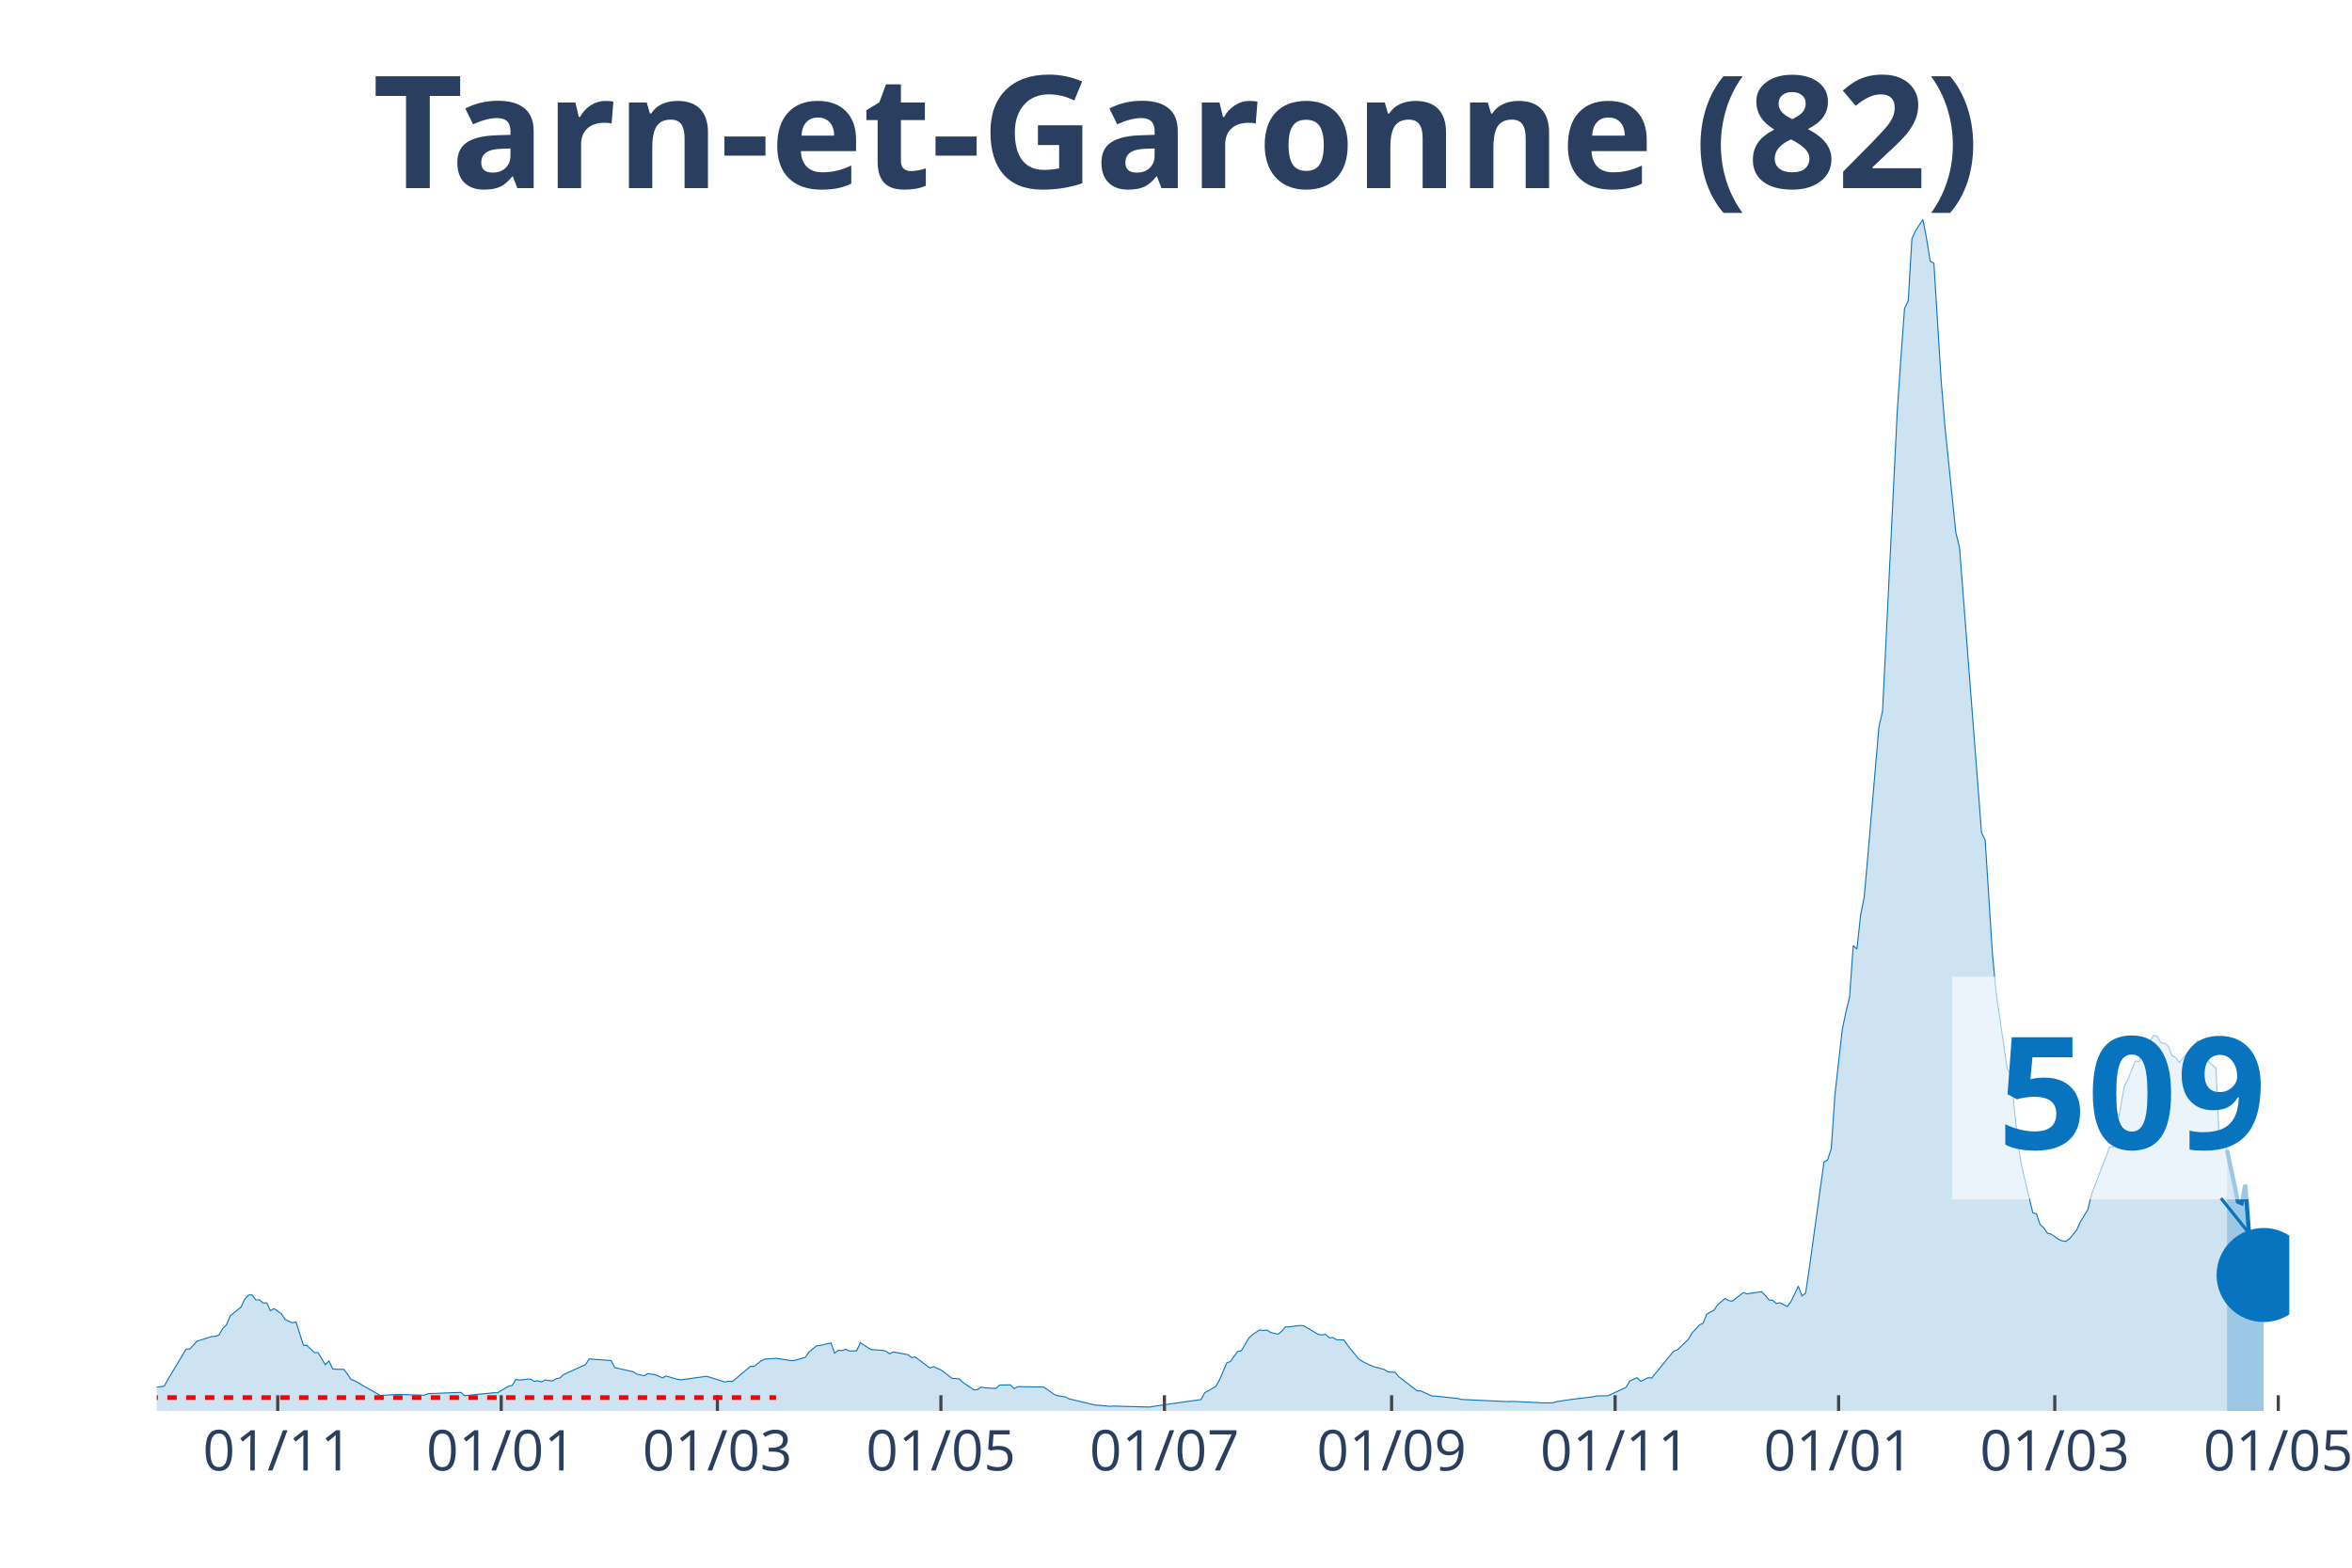
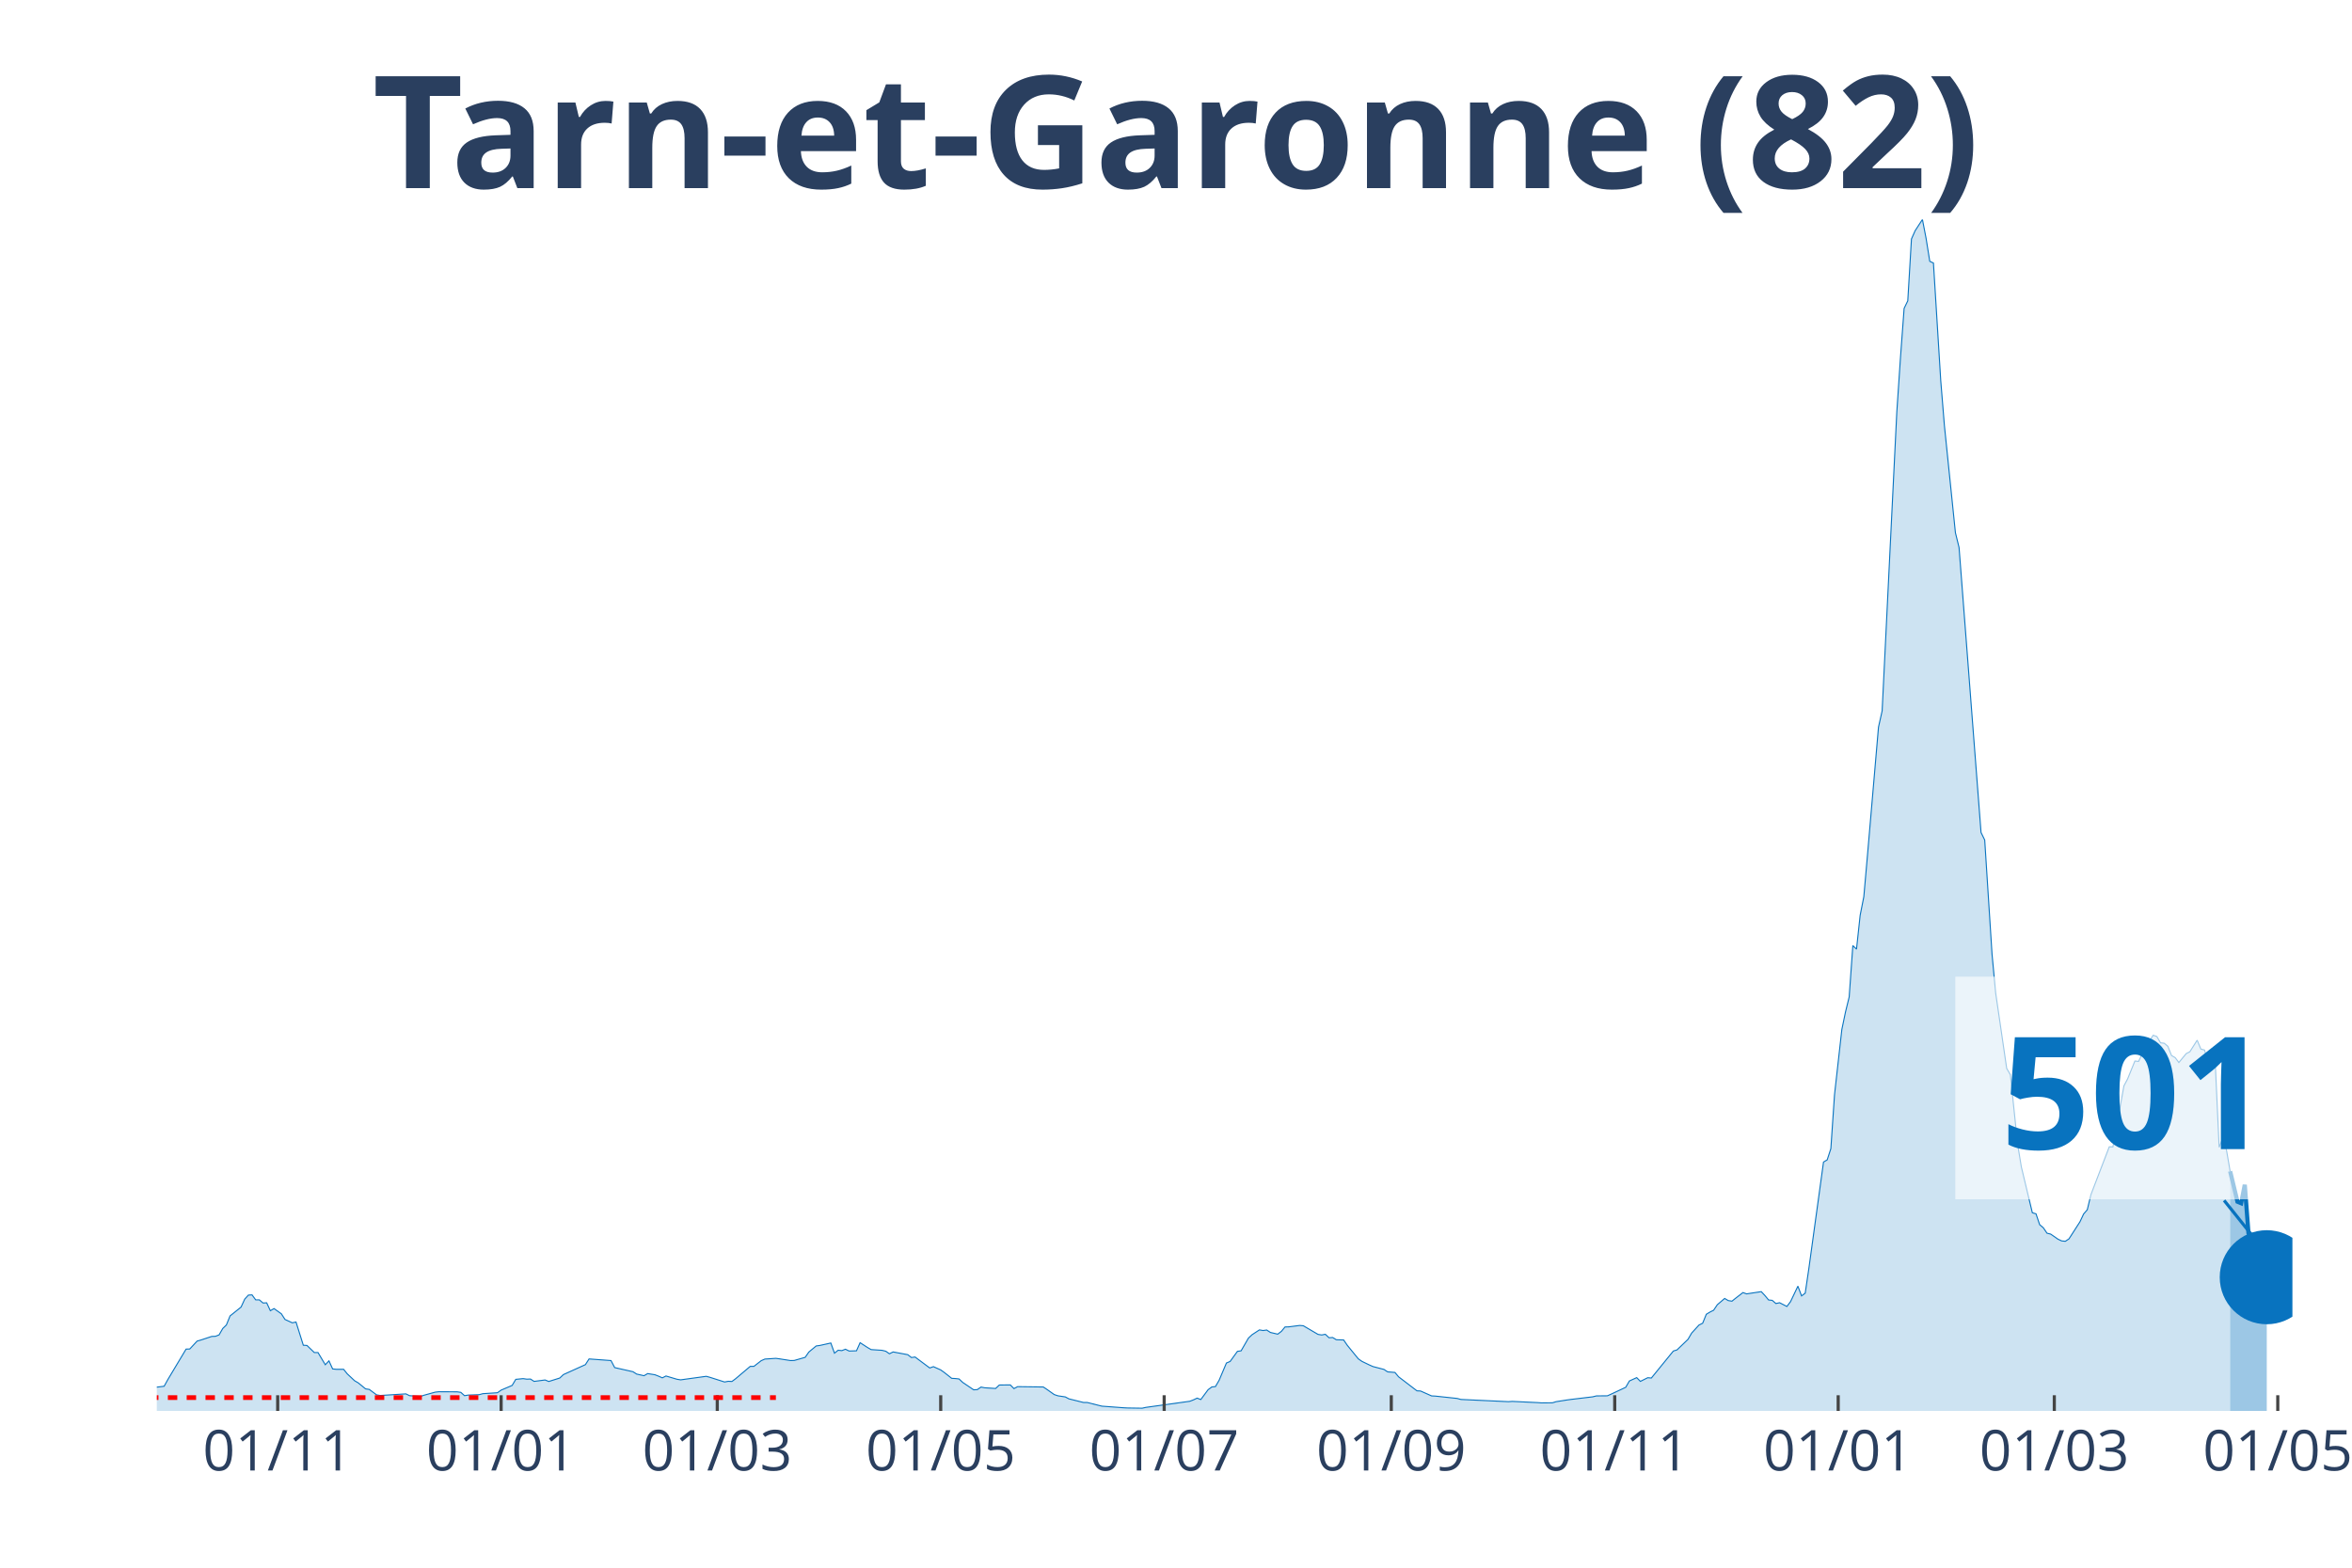
<svg xmlns="http://www.w3.org/2000/svg" class="main-svg" width="1125" height="750" style="" viewBox="0 0 750 500">
  <rect x="0" y="0" width="750" height="500" style="fill: rgb(0, 0, 0); fill-opacity: 0;" />
-   <defs id="defs-61bf63">
+   <defs id="defs-988446">
    <g class="clips">
-       <clipPath id="clip61bf63xyplot" class="plotclip">
-         <rect width="680" height="380" />
+       <clipPath id="clip988446xyplot" class="plotclip">
+         <rect width="681" height="380" />
      </clipPath>
-       <clipPath class="axesclip" id="clip61bf63x">
-         <rect x="50" y="0" width="680" height="500" />
+       <clipPath class="axesclip" id="clip988446x">
+         <rect x="50" y="0" width="681" height="500" />
      </clipPath>
-       <clipPath class="axesclip" id="clip61bf63y">
+       <clipPath class="axesclip" id="clip988446y">
        <rect x="0" y="70" width="750" height="380" />
      </clipPath>
-       <clipPath class="axesclip" id="clip61bf63xy">
-         <rect x="50" y="70" width="680" height="380" />
+       <clipPath class="axesclip" id="clip988446xy">
+         <rect x="50" y="70" width="681" height="380" />
      </clipPath>
    </g>
    <g class="gradients" />
  </defs>
  <g class="bglayer">
-     <rect class="bg" x="50" y="70" width="680" height="380" style="fill: rgb(0, 0, 0); fill-opacity: 0; stroke-width: 0;" />
+     <rect class="bg" x="50" y="70" width="681" height="380" style="fill: rgb(0, 0, 0); fill-opacity: 0; stroke-width: 0;" />
  </g>
  <g class="layer-below">
    <g class="imagelayer" />
    <g class="shapelayer" />
  </g>
  <g class="cartesianlayer">
    <g class="subplot xy">
      <g class="layer-subplot">
        <g class="shapelayer" />
        <g class="imagelayer" />
      </g>
      <g class="gridlayer">
        <g class="x">
-           <path class="xgrid crisp" transform="translate(88.56,0)" d="M0,70v380" style="stroke: rgb(255, 255, 255); stroke-opacity: 1; stroke-width: 1px;" />
-           <path class="xgrid crisp" transform="translate(159.83,0)" d="M0,70v380" style="stroke: rgb(255, 255, 255); stroke-opacity: 1; stroke-width: 1px;" />
-           <path class="xgrid crisp" transform="translate(228.76,0)" d="M0,70v380" style="stroke: rgb(255, 255, 255); stroke-opacity: 1; stroke-width: 1px;" />
-           <path class="xgrid crisp" transform="translate(300.03,0)" d="M0,70v380" style="stroke: rgb(255, 255, 255); stroke-opacity: 1; stroke-width: 1px;" />
-           <path class="xgrid crisp" transform="translate(371.31,0)" d="M0,70v380" style="stroke: rgb(255, 255, 255); stroke-opacity: 1; stroke-width: 1px;" />
-           <path class="xgrid crisp" transform="translate(443.75,0)" d="M0,70v380" style="stroke: rgb(255, 255, 255); stroke-opacity: 1; stroke-width: 1px;" />
-           <path class="xgrid crisp" transform="translate(515.02,0)" d="M0,70v380" style="stroke: rgb(255, 255, 255); stroke-opacity: 1; stroke-width: 1px;" />
-           <path class="xgrid crisp" transform="translate(586.29,0)" d="M0,70v380" style="stroke: rgb(255, 255, 255); stroke-opacity: 1; stroke-width: 1px;" />
-           <path class="xgrid crisp" transform="translate(655.22,0)" d="M0,70v380" style="stroke: rgb(255, 255, 255); stroke-opacity: 1; stroke-width: 1px;" />
-           <path class="xgrid crisp" transform="translate(726.49,0)" d="M0,70v380" style="stroke: rgb(255, 255, 255); stroke-opacity: 1; stroke-width: 1px;" />
+           <path class="xgrid crisp" transform="translate(88.55,0)" d="M0,70v380" style="stroke: rgb(255, 255, 255); stroke-opacity: 1; stroke-width: 1px;" />
+           <path class="xgrid crisp" transform="translate(159.8,0)" d="M0,70v380" style="stroke: rgb(255, 255, 255); stroke-opacity: 1; stroke-width: 1px;" />
+           <path class="xgrid crisp" transform="translate(228.72,0)" d="M0,70v380" style="stroke: rgb(255, 255, 255); stroke-opacity: 1; stroke-width: 1px;" />
+           <path class="xgrid crisp" transform="translate(299.97,0)" d="M0,70v380" style="stroke: rgb(255, 255, 255); stroke-opacity: 1; stroke-width: 1px;" />
+           <path class="xgrid crisp" transform="translate(371.23,0)" d="M0,70v380" style="stroke: rgb(255, 255, 255); stroke-opacity: 1; stroke-width: 1px;" />
+           <path class="xgrid crisp" transform="translate(443.65,0)" d="M0,70v380" style="stroke: rgb(255, 255, 255); stroke-opacity: 1; stroke-width: 1px;" />
+           <path class="xgrid crisp" transform="translate(514.9,0)" d="M0,70v380" style="stroke: rgb(255, 255, 255); stroke-opacity: 1; stroke-width: 1px;" />
+           <path class="xgrid crisp" transform="translate(586.16,0)" d="M0,70v380" style="stroke: rgb(255, 255, 255); stroke-opacity: 1; stroke-width: 1px;" />
+           <path class="xgrid crisp" transform="translate(655.07,0)" d="M0,70v380" style="stroke: rgb(255, 255, 255); stroke-opacity: 1; stroke-width: 1px;" />
+           <path class="xgrid crisp" transform="translate(726.33,0)" d="M0,70v380" style="stroke: rgb(255, 255, 255); stroke-opacity: 1; stroke-width: 1px;" />
        </g>
        <g class="y" />
      </g>
      <g class="zerolinelayer" />
      <path class="xlines-below" />
      <path class="ylines-below" />
      <g class="overlines-below" />
      <g class="xaxislayer-below" />
      <g class="yaxislayer-below" />
      <g class="overaxes-below" />
-       <g class="plot" transform="translate(50, 70)" clip-path="url('#clip61bf63xyplot')">
+       <g class="plot" transform="translate(50, 70)" clip-path="url('#clip988446xyplot')">
        <g class="scatterlayer mlayer">
-           <g class="trace scatter traced2141e" style="stroke-miterlimit: 2;">
+           <g class="trace scatter trace0a805d" style="stroke-miterlimit: 2;">
            <g class="fills">
              <g>
-                 <path class="js-fill" d="M660.14,380L-158.9,380L-158.9,379.64L-125.02,380L-123.85,380L-52.58,379.06L-51.41,378.38L-44.4,376.44L-43.23,376.63L-36.22,376.05L-35.05,375.82L-31.55,374.08L-30.38,374.08L-28.04,372.68L-26.87,372.52L-21.03,373.3L-19.86,373.36L-17.53,372.65L-16.36,371.52L-10.52,370.74L-9.35,370.48L-7.01,371.26L-5.84,371.42L-4.67,372.36L-3.51,372.16L-1.17,372.91L0,372.42L2.34,372.13L3.51,370.03L9.35,360.28L10.52,360.25L12.85,357.73L14.02,357.4L17.53,356.24L18.69,356.2L19.86,355.75L21.03,353.71L22.2,352.58L23.37,349.7L26.87,346.88L28.04,344.35L29.21,343.06L30.38,342.99L31.55,344.58L32.71,344.58L33.88,345.58L35.05,345.52L36.22,348.04L37.39,347.36L39.73,349.02L40.89,350.83L43.23,351.9L44.4,351.64L46.74,359.05L47.9,359.12L50.24,361.38L51.41,361.38L53.75,365.27L54.91,364.04L56.08,366.6L57.25,366.73L59.59,366.73L60.76,368.18L61.92,369.96L63.09,370.38L71.27,375.08L72.44,374.98L75.95,374.82L77.11,374.76L85.29,374.98L86.46,374.5L96.98,374.08L98.14,375.14L107.49,374.2L108.66,374.2L112.16,372.1L113.33,371.87L114.5,369.93L115.67,370.19L118.01,369.87L119.18,369.83L120.34,370.58L121.51,370.38L122.68,370.74L123.85,370.13L126.19,370.45L127.35,369.7L128.52,369.51L129.69,368.41L136.7,365.24L137.87,363.42L144.88,363.94L146.05,366.18L151.89,367.5L153.06,368.25L155.4,368.77L156.56,368.09L158.9,368.47L160.07,368.93L161.24,369.45L162.41,368.86L165.91,369.9L167.08,370.09L175.26,368.96L176.43,369.28L181.1,370.77L182.27,370.55L183.44,370.61L184.6,369.74L189.28,365.79L190.45,365.79L192.78,363.97L193.95,363.46L197.46,363.23L198.63,363.39L202.13,363.94L203.3,363.91L206.8,362.91L207.97,361.22L210.31,359.28L211.48,359.12L214.98,358.34L216.15,361.58L217.32,360.64L218.49,360.77L219.66,360.32L220.82,360.9L223.16,360.83L224.33,358.24L226.67,359.76L227.84,360.44L231.34,360.67L232.51,360.96L233.68,361.77L234.85,361.19L238.35,361.84L239.52,362.06L240.69,362.97L241.86,362.81L246.53,366.3L247.7,365.88L250.03,366.92L251.2,367.76L253.54,369.61L254.71,369.67L255.88,369.8L257.04,370.9L260.55,373.27L261.72,373.2L262.89,372.39L264.05,372.62L267.56,372.84L268.73,371.74L271.07,371.71L272.23,371.71L273.4,372.88L274.57,372.26L282.75,372.36L283.92,373.14L286.25,374.79L287.42,375.18L289.76,375.53L290.93,376.15L299.11,378.12L300.27,378.19L303.78,378.51L304.95,378.45L316.63,378.77L317.8,378.54L332.99,376.37L334.16,374.2L337.66,372.23L338.83,370.22L341.17,364.72L342.34,364.23L344.67,361L345.84,360.83L348.18,356.79L349.35,355.69L351.68,354.16L352.85,354.36L354.02,354.2L355.19,354.97L357.53,355.52L358.69,354.62L359.86,353.22L361.03,353.19L364.54,352.74L365.7,352.84L370.38,355.59L371.55,355.78L372.71,355.56L373.88,356.66L375.05,356.59L376.22,357.3L378.56,357.37L379.73,359.08L383.23,363.39L384.4,364.2L386.74,365.33L387.9,365.85L391.41,366.76L392.58,367.54L394.91,367.73L396.08,369.12L401.92,373.59L403.09,373.65L406.6,375.21L407.77,375.27L414.78,376.02L415.95,376.34L431.13,377.05L432.3,376.96L440.48,377.35L441.65,377.44L445.15,377.41L446.32,377.05L449.83,376.5L451,376.34L458.01,375.5L459.18,375.21L462.68,375.18L463.85,374.66L468.52,372.46L469.69,370.45L472.03,369.38L473.2,370.58L475.53,369.41L476.7,369.51L483.71,360.9L484.88,360.54L488.38,357.17L489.55,355.17L491.89,352.61L493.06,352.03L494.23,349.18L495.4,348.47L496.56,347.88L497.73,346.13L500.07,344.13L501.24,344.81L502.41,345L503.57,344.06L505.91,342.25L507.08,342.67L511.75,341.96L512.92,343.19L514.09,344.61L515.26,344.74L516.43,345.75L517.59,345.49L519.93,346.68L521.1,345.13L523.44,340.21L524.6,343.32L525.77,342.44L526.94,334.54L531.62,300.61L532.78,299.93L533.95,296.34L535.12,279.12L537.46,258.36L538.63,252.76L539.79,247.97L540.96,231.59L542.13,232.72L543.3,221.94L544.47,216.01L545.64,202.71L549.14,161.91L550.31,156.73L554.98,61.42L556.15,44.16L557.32,28.36L558.49,25.93L559.66,6.22L560.82,3.59L563.16,0L564.33,6.05L565.5,13.34L566.67,13.89L569,51.41L570.17,65.76L573.68,99.91L574.85,104.61L581.86,195.52L583.02,197.92L585.36,234.37L586.53,246.74L590.03,270.76L591.2,272.77L593.54,295.08L594.71,302.17L598.21,316.8L599.38,317.13L600.55,320.59L601.72,321.59L602.89,323.31L604.05,323.6L606.39,325.22L607.56,325.77L608.73,325.9L609.9,325.12L612.23,322.24L613.4,319.68L615.74,315.83L616.91,311.01L622.75,295.76L623.92,295.79L627.42,276.33L628.59,274.13L630.93,268.4L632.1,268.53L634.43,263.67L635.6,261.89L636.77,260.18L637.94,260.6L639.11,262.6L640.27,262.73L641.44,263.7L642.61,266.65L643.78,267.33L644.95,268.88L647.29,266.04L648.45,265.45L650.79,261.76L651.96,264.58L653.13,264.9L654.3,268.69L656.63,270.6L657.8,295.92L658.97,292.88L660.14,296.76" style="fill: rgb(8, 115, 191); fill-opacity: 0.2; stroke-width: 0;" />
+                 <path class="js-fill" d="M661.14,380L-158.86,380L-158.86,379.64L-124.99,380L-123.82,380L-52.56,379.06L-51.4,378.38L-44.39,376.44L-43.22,376.63L-36.21,376.05L-35.04,375.82L-31.54,374.08L-30.37,374.08L-28.03,372.68L-26.87,372.52L-21.03,373.3L-19.86,373.36L-17.52,372.65L-16.35,371.52L-10.51,370.74L-9.34,370.48L-7.01,371.26L-5.84,371.42L-4.67,372.36L-3.5,372.16L-1.17,372.91L0,372.42L2.34,372.13L3.5,370.03L9.34,360.28L10.51,360.25L12.85,357.73L14.02,357.4L17.52,356.24L18.69,356.2L19.86,355.75L21.03,353.71L22.19,352.58L23.36,349.7L26.87,346.88L28.03,344.35L29.2,343.06L30.37,342.99L31.54,344.58L32.71,344.58L33.87,345.58L35.04,345.52L36.21,348.04L37.38,347.36L39.72,349.02L40.88,350.83L43.22,351.9L44.39,351.64L46.72,359.05L47.89,359.12L50.23,361.38L51.4,361.38L53.73,365.27L54.9,364.04L56.07,366.6L57.24,366.73L59.57,366.73L60.74,368.18L63.08,370.38L64.25,371.06L66.58,372.97L67.75,373.14L70.09,374.88L71.25,375.08L79.43,374.56L80.6,375.14L84.1,375.37L85.27,374.98L88.78,374.01L89.94,373.88L95.78,373.91L96.95,374.08L98.12,375.14L99.29,374.95L102.79,374.82L103.96,374.5L108.63,374.2L109.8,373.36L113.31,371.87L114.47,369.93L116.81,369.7L117.98,369.87L119.15,369.83L120.31,370.58L123.82,370.13L124.99,370.61L128.49,369.51L129.66,368.41L136.67,365.24L137.84,363.42L144.84,363.94L146.01,366.18L151.85,367.5L153.02,368.25L155.36,368.77L156.52,368.09L158.86,368.47L160.03,368.93L161.2,369.45L162.37,368.86L165.87,369.9L167.04,370.09L175.21,368.96L176.38,369.28L181.05,370.77L182.22,370.55L183.39,370.61L184.56,369.74L189.23,365.79L190.4,365.79L192.74,363.97L193.9,363.46L197.41,363.23L198.58,363.39L202.08,363.94L203.25,363.91L206.75,362.91L207.92,361.22L210.26,359.28L211.43,359.12L214.93,358.34L216.1,361.58L217.27,360.64L218.43,360.77L219.6,360.32L220.77,360.9L223.11,360.83L224.27,358.24L226.61,359.76L227.78,360.44L231.28,360.67L232.45,360.96L233.62,361.77L234.79,361.19L238.29,361.84L239.46,362.06L240.63,362.97L241.8,362.81L246.47,366.3L247.64,365.88L249.97,366.92L251.14,367.76L253.48,369.61L254.64,369.67L255.81,369.8L256.98,370.9L260.49,373.27L261.65,373.2L262.82,372.39L263.99,372.62L267.49,372.84L268.66,371.74L271,371.71L272.17,371.71L273.33,372.88L274.5,372.26L282.68,372.36L283.85,373.14L286.18,374.79L287.35,375.18L289.69,375.53L290.86,376.15L295.53,377.31L296.7,377.31L300.2,378.19L301.37,378.48L308.38,379L309.55,379.06L314.22,379.13L315.39,378.87L329.4,376.92L330.57,376.47L331.74,375.92L332.91,376.37L335.24,373.23L336.41,372.36L337.58,372.23L338.75,370.22L341.08,364.72L342.25,364.23L344.59,361L345.76,360.83L348.09,356.79L349.26,355.69L351.6,354.16L352.77,354.36L353.93,354.2L355.1,354.97L357.44,355.52L358.61,354.62L359.77,353.22L360.94,353.19L364.45,352.74L365.61,352.84L370.29,355.59L371.45,355.78L372.62,355.56L373.79,356.66L374.96,356.59L376.13,357.3L378.46,357.37L379.63,359.08L383.14,363.39L384.3,364.2L386.64,365.33L387.81,365.85L391.31,366.76L392.48,367.54L394.82,367.73L395.98,369.12L401.83,373.59L402.99,373.65L406.5,375.21L407.67,375.27L414.67,376.02L415.84,376.34L431.03,377.05L432.2,376.96L440.37,377.35L441.54,377.44L445.04,377.41L446.21,377.05L449.72,376.5L450.89,376.34L457.89,375.5L459.06,375.21L462.57,375.18L463.73,374.66L468.41,372.46L469.57,370.45L471.91,369.38L473.08,370.58L475.42,369.41L476.58,369.51L483.59,360.9L484.76,360.54L488.26,357.17L489.43,355.17L491.77,352.61L492.94,352.03L494.1,349.18L495.27,348.47L496.44,347.88L497.61,346.13L499.95,344.13L501.11,344.81L502.28,345L503.45,344.06L505.79,342.25L506.95,342.67L511.63,341.96L512.79,343.19L513.96,344.61L515.13,344.74L516.3,345.75L517.47,345.49L519.8,346.68L520.97,345.13L523.31,340.21L524.48,343.32L525.64,342.44L526.81,334.54L531.48,300.61L532.65,299.93L533.82,296.34L534.99,279.12L537.32,258.36L538.49,252.76L539.66,247.97L540.83,231.59L542,232.72L543.16,221.94L544.33,216.01L545.5,202.71L549.01,161.91L550.17,156.73L554.85,61.42L556.01,44.16L557.18,28.36L558.35,25.93L559.52,6.22L560.69,3.59L563.02,0L564.19,6.05L565.36,13.34L566.53,13.89L568.86,51.41L570.03,65.76L573.54,99.91L574.7,104.61L581.71,195.52L582.88,197.92L585.22,234.37L586.38,246.74L589.89,270.76L591.06,272.77L593.39,295.08L594.56,302.17L598.07,316.8L599.23,317.13L600.4,320.59L601.57,321.59L602.74,323.31L603.91,323.6L606.24,325.22L607.41,325.77L608.58,325.9L609.75,325.12L613.25,319.68L614.42,317.19L615.59,315.83L616.75,311.01L622.6,295.76L623.76,295.79L627.27,276.33L628.44,274.13L630.77,268.4L631.94,268.53L634.28,263.67L635.44,261.89L636.61,260.18L637.78,260.6L638.95,262.6L640.12,262.73L641.28,263.7L642.45,266.65L643.62,267.33L644.79,268.88L647.13,266.04L648.29,265.45L650.63,261.76L651.8,264.58L652.97,264.9L654.13,268.69L656.47,270.6L657.64,295.92L658.81,292.88L659.97,296.76L661.14,303.56" style="fill: rgb(8, 115, 191); fill-opacity: 0.2; stroke-width: 0;" />
              </g>
            </g>
            <g class="errorbars" />
            <g class="lines">
-               <path class="js-line" d="M-158.9,379.64L-125.02,380L-123.85,380L-52.58,379.06L-51.41,378.38L-44.4,376.44L-43.23,376.63L-36.22,376.05L-35.05,375.82L-31.55,374.08L-30.38,374.08L-28.04,372.68L-26.87,372.52L-21.03,373.3L-19.86,373.36L-17.53,372.65L-16.36,371.52L-10.52,370.74L-9.35,370.48L-7.01,371.26L-5.84,371.42L-4.67,372.36L-3.51,372.16L-1.17,372.91L0,372.42L2.34,372.13L3.51,370.03L9.35,360.28L10.52,360.25L12.85,357.73L14.02,357.4L17.53,356.24L18.69,356.2L19.86,355.75L21.03,353.71L22.2,352.58L23.37,349.7L26.87,346.88L28.04,344.35L29.21,343.06L30.38,342.99L31.55,344.58L32.71,344.58L33.88,345.58L35.05,345.52L36.22,348.04L37.39,347.36L39.73,349.02L40.89,350.83L43.23,351.9L44.4,351.64L46.74,359.05L47.9,359.12L50.24,361.38L51.41,361.38L53.75,365.27L54.91,364.04L56.08,366.6L57.25,366.73L59.59,366.73L60.76,368.18L61.92,369.96L63.09,370.38L71.27,375.08L72.44,374.98L75.95,374.82L77.11,374.76L85.29,374.98L86.46,374.5L96.98,374.08L98.14,375.14L107.49,374.2L108.66,374.2L112.16,372.1L113.33,371.87L114.5,369.93L115.67,370.19L118.01,369.87L119.18,369.83L120.34,370.58L121.51,370.38L122.68,370.74L123.85,370.13L126.19,370.45L127.35,369.7L128.52,369.51L129.69,368.41L136.7,365.24L137.87,363.42L144.88,363.94L146.05,366.18L151.89,367.5L153.06,368.25L155.4,368.77L156.56,368.09L158.9,368.47L160.07,368.93L161.24,369.45L162.41,368.86L165.91,369.9L167.08,370.09L175.26,368.96L176.43,369.28L181.1,370.77L182.27,370.55L183.44,370.61L184.6,369.74L189.28,365.79L190.45,365.79L192.78,363.97L193.95,363.46L197.46,363.23L198.63,363.39L202.13,363.94L203.3,363.91L206.8,362.91L207.97,361.22L210.31,359.28L211.48,359.12L214.98,358.34L216.15,361.58L217.32,360.64L218.49,360.77L219.66,360.32L220.82,360.9L223.16,360.83L224.33,358.24L226.67,359.76L227.84,360.44L231.34,360.67L232.51,360.96L233.68,361.77L234.85,361.19L238.35,361.84L239.52,362.06L240.69,362.97L241.86,362.81L246.53,366.3L247.7,365.88L250.03,366.92L251.2,367.76L253.54,369.61L254.71,369.67L255.88,369.8L257.04,370.9L260.55,373.27L261.72,373.2L262.89,372.39L264.05,372.62L267.56,372.84L268.73,371.74L271.07,371.71L272.23,371.71L273.4,372.88L274.57,372.26L282.75,372.36L283.92,373.14L286.25,374.79L287.42,375.18L289.76,375.53L290.93,376.15L299.11,378.12L300.27,378.19L303.78,378.51L304.95,378.45L316.63,378.77L317.8,378.54L332.99,376.37L334.16,374.2L337.66,372.23L338.83,370.22L341.17,364.72L342.34,364.23L344.67,361L345.84,360.83L348.18,356.79L349.35,355.69L351.68,354.16L352.85,354.36L354.02,354.2L355.19,354.97L357.53,355.52L358.69,354.62L359.86,353.22L361.03,353.19L364.54,352.74L365.7,352.84L370.38,355.59L371.55,355.78L372.71,355.56L373.88,356.66L375.05,356.59L376.22,357.3L378.56,357.37L379.73,359.08L383.23,363.39L384.4,364.2L386.74,365.33L387.9,365.85L391.41,366.76L392.58,367.54L394.91,367.73L396.08,369.12L401.92,373.59L403.09,373.65L406.6,375.21L407.77,375.27L414.78,376.02L415.95,376.34L431.13,377.05L432.3,376.96L440.48,377.35L441.65,377.44L445.15,377.41L446.32,377.05L449.83,376.5L451,376.34L458.01,375.5L459.18,375.21L462.68,375.18L463.85,374.66L468.52,372.46L469.69,370.45L472.03,369.38L473.2,370.58L475.53,369.41L476.7,369.51L483.71,360.9L484.88,360.54L488.38,357.17L489.55,355.17L491.89,352.61L493.06,352.03L494.23,349.18L495.4,348.47L496.56,347.88L497.73,346.13L500.07,344.13L501.24,344.81L502.41,345L503.57,344.06L505.91,342.25L507.08,342.67L511.75,341.96L512.92,343.19L514.09,344.61L515.26,344.74L516.43,345.75L517.59,345.49L519.93,346.68L521.1,345.13L523.44,340.21L524.6,343.32L525.77,342.44L526.94,334.54L531.62,300.61L532.78,299.93L533.95,296.34L535.12,279.12L537.46,258.36L538.63,252.76L539.79,247.97L540.96,231.59L542.13,232.72L543.3,221.94L544.47,216.01L545.64,202.71L549.14,161.91L550.31,156.73L554.98,61.42L556.15,44.16L557.32,28.36L558.49,25.93L559.66,6.22L560.82,3.59L563.16,0L564.33,6.05L565.5,13.34L566.67,13.89L569,51.41L570.17,65.76L573.68,99.91L574.85,104.61L581.86,195.52L583.02,197.92L585.36,234.37L586.53,246.74L590.03,270.76L591.2,272.77L593.54,295.08L594.71,302.17L598.21,316.8L599.38,317.13L600.55,320.59L601.72,321.59L602.89,323.31L604.05,323.6L606.39,325.22L607.56,325.77L608.73,325.9L609.9,325.12L612.23,322.24L613.4,319.68L615.74,315.83L616.91,311.01L622.75,295.76L623.92,295.79L627.42,276.33L628.59,274.13L630.93,268.4L632.1,268.53L634.43,263.67L635.6,261.89L636.77,260.18L637.94,260.6L639.11,262.6L640.27,262.73L641.44,263.7L642.61,266.65L643.78,267.33L644.95,268.88L647.29,266.04L648.45,265.45L650.79,261.76L651.96,264.58L653.13,264.9L654.3,268.69L656.63,270.6L657.8,295.92L658.97,292.88L660.14,296.76" style="vector-effect: non-scaling-stroke; fill: none; stroke: rgb(8, 115, 191); stroke-opacity: 1; stroke-width: 0.5px; opacity: 1;" />
+               <path class="js-line" d="M-158.86,379.64L-124.99,380L-123.82,380L-52.56,379.06L-51.4,378.38L-44.39,376.44L-43.22,376.63L-36.21,376.05L-35.04,375.82L-31.54,374.08L-30.37,374.08L-28.03,372.68L-26.87,372.52L-21.03,373.3L-19.86,373.36L-17.52,372.65L-16.35,371.52L-10.51,370.74L-9.34,370.48L-7.01,371.26L-5.84,371.42L-4.67,372.36L-3.5,372.16L-1.17,372.91L0,372.42L2.34,372.13L3.5,370.03L9.34,360.28L10.51,360.25L12.85,357.73L14.02,357.4L17.52,356.24L18.69,356.2L19.86,355.75L21.03,353.71L22.19,352.58L23.36,349.7L26.87,346.88L28.03,344.35L29.2,343.06L30.37,342.99L31.54,344.58L32.71,344.58L33.87,345.58L35.04,345.52L36.21,348.04L37.38,347.36L39.72,349.02L40.88,350.83L43.22,351.9L44.39,351.64L46.72,359.05L47.89,359.12L50.23,361.38L51.4,361.38L53.73,365.27L54.9,364.04L56.07,366.6L57.24,366.73L59.57,366.73L60.74,368.18L63.08,370.38L64.25,371.06L66.58,372.97L67.75,373.14L70.09,374.88L71.25,375.08L79.43,374.56L80.6,375.14L84.1,375.37L85.27,374.98L88.78,374.01L89.94,373.88L95.78,373.91L96.95,374.08L98.12,375.14L99.29,374.95L102.79,374.82L103.96,374.5L108.63,374.2L109.8,373.36L113.31,371.87L114.47,369.93L116.81,369.7L117.98,369.87L119.15,369.83L120.31,370.58L123.82,370.13L124.99,370.61L128.49,369.51L129.66,368.41L136.67,365.24L137.84,363.42L144.84,363.94L146.01,366.18L151.85,367.5L153.02,368.25L155.36,368.77L156.52,368.09L158.86,368.47L160.03,368.93L161.2,369.45L162.37,368.86L165.87,369.9L167.04,370.09L175.21,368.96L176.38,369.28L181.05,370.77L182.22,370.55L183.39,370.61L184.56,369.74L189.23,365.79L190.4,365.79L192.74,363.97L193.9,363.46L197.41,363.23L198.58,363.39L202.08,363.94L203.25,363.91L206.75,362.91L207.92,361.22L210.26,359.28L211.43,359.12L214.93,358.34L216.1,361.58L217.27,360.64L218.43,360.77L219.6,360.32L220.77,360.9L223.11,360.83L224.27,358.24L226.61,359.76L227.78,360.44L231.28,360.67L232.45,360.96L233.62,361.77L234.79,361.19L238.29,361.84L239.46,362.06L240.63,362.97L241.8,362.81L246.47,366.3L247.64,365.88L249.97,366.92L251.14,367.76L253.48,369.61L254.64,369.67L255.81,369.8L256.98,370.9L260.49,373.27L261.65,373.2L262.82,372.39L263.99,372.62L267.49,372.84L268.66,371.74L271,371.71L272.17,371.71L273.33,372.88L274.5,372.26L282.68,372.36L283.85,373.14L286.18,374.79L287.35,375.18L289.69,375.53L290.86,376.15L295.53,377.31L296.7,377.31L300.2,378.19L301.37,378.48L308.38,379L309.55,379.06L314.22,379.13L315.39,378.87L329.4,376.92L330.57,376.47L331.74,375.92L332.91,376.37L335.24,373.23L336.41,372.36L337.58,372.23L338.75,370.22L341.08,364.72L342.25,364.23L344.59,361L345.76,360.83L348.09,356.79L349.26,355.69L351.6,354.16L352.77,354.36L353.93,354.2L355.1,354.97L357.44,355.52L358.61,354.62L359.77,353.22L360.94,353.19L364.45,352.74L365.61,352.84L370.29,355.59L371.45,355.78L372.62,355.56L373.79,356.66L374.96,356.59L376.13,357.3L378.46,357.37L379.63,359.08L383.14,363.39L384.3,364.2L386.64,365.33L387.81,365.85L391.31,366.76L392.48,367.54L394.82,367.73L395.98,369.12L401.83,373.59L402.99,373.65L406.5,375.21L407.67,375.27L414.67,376.02L415.84,376.34L431.03,377.05L432.2,376.96L440.37,377.35L441.54,377.44L445.04,377.41L446.21,377.05L449.72,376.5L450.89,376.34L457.89,375.5L459.06,375.21L462.57,375.18L463.73,374.66L468.41,372.46L469.57,370.45L471.91,369.38L473.08,370.58L475.42,369.41L476.58,369.51L483.59,360.9L484.76,360.54L488.26,357.17L489.43,355.17L491.77,352.61L492.94,352.03L494.1,349.18L495.27,348.47L496.44,347.88L497.61,346.13L499.95,344.13L501.11,344.81L502.28,345L503.45,344.06L505.79,342.25L506.95,342.67L511.63,341.96L512.79,343.19L513.96,344.61L515.13,344.74L516.3,345.75L517.47,345.49L519.8,346.68L520.97,345.13L523.31,340.21L524.48,343.32L525.64,342.44L526.81,334.54L531.48,300.61L532.65,299.93L533.82,296.34L534.99,279.12L537.32,258.36L538.49,252.76L539.66,247.97L540.83,231.59L542,232.72L543.16,221.94L544.33,216.01L545.5,202.71L549.01,161.91L550.17,156.73L554.85,61.42L556.01,44.16L557.18,28.36L558.35,25.93L559.52,6.22L560.69,3.59L563.02,0L564.19,6.05L565.36,13.34L566.53,13.89L568.86,51.41L570.03,65.76L573.54,99.91L574.7,104.61L581.71,195.52L582.88,197.92L585.22,234.37L586.38,246.74L589.89,270.76L591.06,272.77L593.39,295.08L594.56,302.17L598.07,316.8L599.23,317.13L600.4,320.59L601.57,321.59L602.74,323.31L603.91,323.6L606.24,325.22L607.41,325.77L608.58,325.9L609.75,325.12L613.25,319.68L614.42,317.19L615.59,315.83L616.75,311.01L622.6,295.76L623.76,295.79L627.27,276.33L628.44,274.13L630.77,268.4L631.94,268.53L634.28,263.67L635.44,261.89L636.61,260.18L637.78,260.6L638.95,262.6L640.12,262.73L641.28,263.7L642.45,266.65L643.62,267.33L644.79,268.88L647.13,266.04L648.29,265.45L650.63,261.76L651.8,264.58L652.97,264.9L654.13,268.69L656.47,270.6L657.64,295.92L658.81,292.88L659.97,296.76L661.14,303.56" style="vector-effect: non-scaling-stroke; fill: none; stroke: rgb(8, 115, 191); stroke-opacity: 1; stroke-width: 0.5px; opacity: 1;" />
            </g>
            <g class="points" />
            <g class="text" />
          </g>
-           <g class="trace scatter trace8abe13" style="stroke-miterlimit: 2;">
+           <g class="trace scatter trace26f553" style="stroke-miterlimit: 2;">
            <g class="fills">
              <g>
-                 <path class="js-fill" d="M671.82,380L660.14,380L660.14,296.76L663.64,313.27L664.81,313.76L665.98,307.87L667.15,323.28L671.82,336.65" style="fill: rgb(8, 115, 191); fill-opacity: 0.4; stroke-width: 0;" />
+                 <path class="js-fill" d="M672.82,380L661.14,380L661.14,303.56L663.48,313.27L664.65,313.76L665.81,307.87L666.98,323.28L671.66,336.65L672.82,337.36" style="fill: rgb(8, 115, 191); fill-opacity: 0.4; stroke-width: 0;" />
              </g>
            </g>
            <g class="errorbars" />
            <g class="lines">
-               <path class="js-line" d="M660.14,296.76L663.64,313.27L664.81,313.76L665.98,307.87L667.15,323.28L671.82,336.65" style="vector-effect: non-scaling-stroke; fill: none; stroke: rgb(8, 115, 191); stroke-opacity: 1; stroke-width: 2px; opacity: 1;" />
+               <path class="js-line" d="M661.14,303.56L663.48,313.27L664.65,313.76L665.81,307.87L666.98,323.28L671.66,336.65L672.82,337.36" style="vector-effect: non-scaling-stroke; fill: none; stroke: rgb(8, 115, 191); stroke-opacity: 1; stroke-width: 2px; opacity: 1;" />
            </g>
            <g class="points" />
            <g class="text" />
          </g>
-           <g class="trace scatter tracee9bc08" style="stroke-miterlimit: 2; opacity: 1;">
+           <g class="trace scatter trace779e60" style="stroke-miterlimit: 2; opacity: 1;">
            <g class="fills" />
            <g class="errorbars" />
            <g class="lines" />
            <g class="points">
-               <path class="point" transform="translate(671.82,336.65)" d="M15,0A15,15 0 1,1 0,-15A15,15 0 0,1 15,0Z" style="opacity: 1; stroke-width: 0px; fill: rgb(8, 115, 191); fill-opacity: 1;" />
+               <path class="point" transform="translate(672.82,337.36)" d="M15,0A15,15 0 1,1 0,-15A15,15 0 0,1 15,0Z" style="opacity: 1; stroke-width: 0px; fill: rgb(8, 115, 191); fill-opacity: 1;" />
            </g>
            <g class="text" />
          </g>
        </g>
      </g>
      <g class="overplot" />
      <path class="xlines-above crisp" style="fill: none; stroke-width: 1px; stroke: rgb(0, 0, 0); stroke-opacity: 0;" d="" />
      <path class="ylines-above crisp" style="fill: none;" d="M0,0" />
      <g class="overlines-above" />
      <g class="xaxislayer-above">
-         <path class="xtick ticks crisp" d="M0,450v-5" transform="translate(88.56,0)" style="stroke: rgb(68, 68, 68); stroke-opacity: 1; stroke-width: 1px;" />
-         <path class="xtick ticks crisp" d="M0,450v-5" transform="translate(159.83,0)" style="stroke: rgb(68, 68, 68); stroke-opacity: 1; stroke-width: 1px;" />
-         <path class="xtick ticks crisp" d="M0,450v-5" transform="translate(228.76,0)" style="stroke: rgb(68, 68, 68); stroke-opacity: 1; stroke-width: 1px;" />
-         <path class="xtick ticks crisp" d="M0,450v-5" transform="translate(300.03,0)" style="stroke: rgb(68, 68, 68); stroke-opacity: 1; stroke-width: 1px;" />
-         <path class="xtick ticks crisp" d="M0,450v-5" transform="translate(371.31,0)" style="stroke: rgb(68, 68, 68); stroke-opacity: 1; stroke-width: 1px;" />
-         <path class="xtick ticks crisp" d="M0,450v-5" transform="translate(443.75,0)" style="stroke: rgb(68, 68, 68); stroke-opacity: 1; stroke-width: 1px;" />
-         <path class="xtick ticks crisp" d="M0,450v-5" transform="translate(515.02,0)" style="stroke: rgb(68, 68, 68); stroke-opacity: 1; stroke-width: 1px;" />
-         <path class="xtick ticks crisp" d="M0,450v-5" transform="translate(586.29,0)" style="stroke: rgb(68, 68, 68); stroke-opacity: 1; stroke-width: 1px;" />
-         <path class="xtick ticks crisp" d="M0,450v-5" transform="translate(655.22,0)" style="stroke: rgb(68, 68, 68); stroke-opacity: 1; stroke-width: 1px;" />
-         <path class="xtick ticks crisp" d="M0,450v-5" transform="translate(726.49,0)" style="stroke: rgb(68, 68, 68); stroke-opacity: 1; stroke-width: 1px;" />
+         <path class="xtick ticks crisp" d="M0,450v-5" transform="translate(88.55,0)" style="stroke: rgb(68, 68, 68); stroke-opacity: 1; stroke-width: 1px;" />
+         <path class="xtick ticks crisp" d="M0,450v-5" transform="translate(159.8,0)" style="stroke: rgb(68, 68, 68); stroke-opacity: 1; stroke-width: 1px;" />
+         <path class="xtick ticks crisp" d="M0,450v-5" transform="translate(228.72,0)" style="stroke: rgb(68, 68, 68); stroke-opacity: 1; stroke-width: 1px;" />
+         <path class="xtick ticks crisp" d="M0,450v-5" transform="translate(299.97,0)" style="stroke: rgb(68, 68, 68); stroke-opacity: 1; stroke-width: 1px;" />
+         <path class="xtick ticks crisp" d="M0,450v-5" transform="translate(371.23,0)" style="stroke: rgb(68, 68, 68); stroke-opacity: 1; stroke-width: 1px;" />
+         <path class="xtick ticks crisp" d="M0,450v-5" transform="translate(443.65,0)" style="stroke: rgb(68, 68, 68); stroke-opacity: 1; stroke-width: 1px;" />
+         <path class="xtick ticks crisp" d="M0,450v-5" transform="translate(514.9,0)" style="stroke: rgb(68, 68, 68); stroke-opacity: 1; stroke-width: 1px;" />
+         <path class="xtick ticks crisp" d="M0,450v-5" transform="translate(586.16,0)" style="stroke: rgb(68, 68, 68); stroke-opacity: 1; stroke-width: 1px;" />
+         <path class="xtick ticks crisp" d="M0,450v-5" transform="translate(655.07,0)" style="stroke: rgb(68, 68, 68); stroke-opacity: 1; stroke-width: 1px;" />
+         <path class="xtick ticks crisp" d="M0,450v-5" transform="translate(726.33,0)" style="stroke: rgb(68, 68, 68); stroke-opacity: 1; stroke-width: 1px;" />
        <g class="xtick">
-           <text text-anchor="middle" x="0" y="469" transform="translate(88.56,0)" style="font-family: 'Open Sans', verdana, arial, sans-serif; font-size: 18px; fill: rgb(42, 63, 95); fill-opacity: 1; white-space: pre;">01/11</text>
+           <text text-anchor="middle" x="0" y="469" transform="translate(88.55,0)" style="font-family: 'Open Sans', verdana, arial, sans-serif; font-size: 18px; fill: rgb(42, 63, 95); fill-opacity: 1; white-space: pre;">01/11</text>
        </g>
        <g class="xtick">
-           <text text-anchor="middle" x="0" y="469" transform="translate(159.83,0)" style="font-family: 'Open Sans', verdana, arial, sans-serif; font-size: 18px; fill: rgb(42, 63, 95); fill-opacity: 1; white-space: pre;">01/01</text>
+           <text text-anchor="middle" x="0" y="469" transform="translate(159.8,0)" style="font-family: 'Open Sans', verdana, arial, sans-serif; font-size: 18px; fill: rgb(42, 63, 95); fill-opacity: 1; white-space: pre;">01/01</text>
        </g>
        <g class="xtick">
-           <text text-anchor="middle" x="0" y="469" transform="translate(228.76,0)" style="font-family: 'Open Sans', verdana, arial, sans-serif; font-size: 18px; fill: rgb(42, 63, 95); fill-opacity: 1; white-space: pre;">01/03</text>
+           <text text-anchor="middle" x="0" y="469" transform="translate(228.72,0)" style="font-family: 'Open Sans', verdana, arial, sans-serif; font-size: 18px; fill: rgb(42, 63, 95); fill-opacity: 1; white-space: pre;">01/03</text>
        </g>
        <g class="xtick">
-           <text text-anchor="middle" x="0" y="469" transform="translate(300.03,0)" style="font-family: 'Open Sans', verdana, arial, sans-serif; font-size: 18px; fill: rgb(42, 63, 95); fill-opacity: 1; white-space: pre;">01/05</text>
+           <text text-anchor="middle" x="0" y="469" transform="translate(299.97,0)" style="font-family: 'Open Sans', verdana, arial, sans-serif; font-size: 18px; fill: rgb(42, 63, 95); fill-opacity: 1; white-space: pre;">01/05</text>
        </g>
        <g class="xtick">
-           <text text-anchor="middle" x="0" y="469" transform="translate(371.31,0)" style="font-family: 'Open Sans', verdana, arial, sans-serif; font-size: 18px; fill: rgb(42, 63, 95); fill-opacity: 1; white-space: pre;">01/07</text>
+           <text text-anchor="middle" x="0" y="469" transform="translate(371.23,0)" style="font-family: 'Open Sans', verdana, arial, sans-serif; font-size: 18px; fill: rgb(42, 63, 95); fill-opacity: 1; white-space: pre;">01/07</text>
        </g>
        <g class="xtick">
-           <text text-anchor="middle" x="0" y="469" transform="translate(443.75,0)" style="font-family: 'Open Sans', verdana, arial, sans-serif; font-size: 18px; fill: rgb(42, 63, 95); fill-opacity: 1; white-space: pre;">01/09</text>
+           <text text-anchor="middle" x="0" y="469" transform="translate(443.65,0)" style="font-family: 'Open Sans', verdana, arial, sans-serif; font-size: 18px; fill: rgb(42, 63, 95); fill-opacity: 1; white-space: pre;">01/09</text>
        </g>
        <g class="xtick">
-           <text text-anchor="middle" x="0" y="469" transform="translate(515.02,0)" style="font-family: 'Open Sans', verdana, arial, sans-serif; font-size: 18px; fill: rgb(42, 63, 95); fill-opacity: 1; white-space: pre;">01/11</text>
+           <text text-anchor="middle" x="0" y="469" transform="translate(514.9,0)" style="font-family: 'Open Sans', verdana, arial, sans-serif; font-size: 18px; fill: rgb(42, 63, 95); fill-opacity: 1; white-space: pre;">01/11</text>
        </g>
        <g class="xtick">
-           <text text-anchor="middle" x="0" y="469" transform="translate(586.29,0)" style="font-family: 'Open Sans', verdana, arial, sans-serif; font-size: 18px; fill: rgb(42, 63, 95); fill-opacity: 1; white-space: pre;">01/01</text>
+           <text text-anchor="middle" x="0" y="469" transform="translate(586.16,0)" style="font-family: 'Open Sans', verdana, arial, sans-serif; font-size: 18px; fill: rgb(42, 63, 95); fill-opacity: 1; white-space: pre;">01/01</text>
        </g>
        <g class="xtick">
-           <text text-anchor="middle" x="0" y="469" transform="translate(655.22,0)" style="font-family: 'Open Sans', verdana, arial, sans-serif; font-size: 18px; fill: rgb(42, 63, 95); fill-opacity: 1; white-space: pre;">01/03</text>
+           <text text-anchor="middle" x="0" y="469" transform="translate(655.07,0)" style="font-family: 'Open Sans', verdana, arial, sans-serif; font-size: 18px; fill: rgb(42, 63, 95); fill-opacity: 1; white-space: pre;">01/03</text>
        </g>
        <g class="xtick">
-           <text text-anchor="middle" x="0" y="469" transform="translate(726.49,0)" style="font-family: 'Open Sans', verdana, arial, sans-serif; font-size: 18px; fill: rgb(42, 63, 95); fill-opacity: 1; white-space: pre;">01/05</text>
+           <text text-anchor="middle" x="0" y="469" transform="translate(726.33,0)" style="font-family: 'Open Sans', verdana, arial, sans-serif; font-size: 18px; fill: rgb(42, 63, 95); fill-opacity: 1; white-space: pre;">01/05</text>
        </g>
      </g>
      <g class="yaxislayer-above" />
      <g class="overaxes-above" />
    </g>
  </g>
  <g class="polarlayer" />
  <g class="ternarylayer" />
  <g class="geolayer" />
  <g class="funnelarealayer" />
  <g class="pielayer" />
  <g class="treemaplayer" />
  <g class="sunburstlayer" />
  <g class="glimages" />
-   <defs id="topdefs-61bf63">
+   <defs id="topdefs-988446">
    <g class="clips" />
  </defs>
  <g class="layer-above">
    <g class="imagelayer" />
    <g class="shapelayer">
-       <path data-index="0" fill-rule="evenodd" d="M-606.63,445.75L247.46,445.75" clip-path="url('#clip61bf63xy')" style="opacity: 1; stroke: rgb(255, 0, 0); stroke-opacity: 1; fill: rgb(0, 0, 0); fill-opacity: 0; stroke-dasharray: 3px, 3px; stroke-width: 1.5px;" />
+       <path data-index="0" fill-rule="evenodd" d="M-606.47,445.75L247.41,445.75" clip-path="url('#clip988446xy')" style="opacity: 1; stroke: rgb(255, 0, 0); stroke-opacity: 1; fill: rgb(0, 0, 0); fill-opacity: 0; stroke-dasharray: 3px, 3px; stroke-width: 1.5px;" />
    </g>
  </g>
  <g class="infolayer">
    <g class="g-gtitle">
      <text class="gtitle" x="375" y="25" text-anchor="middle" dy="0.7em" style="font-family: 'Open Sans', verdana, arial, sans-serif; font-size: 50px; fill: rgb(42, 63, 95); opacity: 1; font-weight: normal; white-space: pre;">
        <tspan style="font-weight:bold">Tarn-et-Garonne (82)</tspan>
      </text>
    </g>
    <g class="g-xtitle" />
    <g class="annotation" data-index="0" style="opacity: 1;">
-       <g class="annotation-text-g" transform="rotate(0,679.82,346.65)">
-         <g class="cursor-pointer" transform="translate(622, 311)">
+       <g class="annotation-text-g" transform="rotate(0,680.82,347.36)">
+         <g class="cursor-pointer" transform="translate(623, 311)">
          <rect class="bg" x="0.5" y="0.5" width="115" height="71" style="stroke-width: 1px; stroke: rgb(0, 0, 0); stroke-opacity: 0; fill: rgb(255, 255, 255); fill-opacity: 0.6;" />
          <text class="annotation-text" text-anchor="middle" x="57.812" y="55.5" style="font-family: 'Open Sans', verdana, arial, sans-serif; font-size: 50px; fill: rgb(8, 115, 191); fill-opacity: 1; white-space: pre;">
-             <tspan style="font-weight:bold">509 </tspan>
+             <tspan style="font-weight:bold">501 </tspan>
          </text>
        </g>
      </g>
      <g class="annotation-arrow-g" style="opacity: 1;">
-         <path d="M708.22,382.15L719.82,396.65" style="stroke-width: 1px; stroke: rgb(8, 115, 191); stroke-opacity: 1; stroke-dasharray: 0px, 0px, 18.569px, 18.569px;" />
+         <path d="M709.22,382.86L720.82,397.36" style="stroke-width: 1px; stroke: rgb(8, 115, 191); stroke-opacity: 1; stroke-dasharray: 0px, 0px, 18.569px, 18.569px;" />
      </g>
    </g>
  </g>
</svg>
